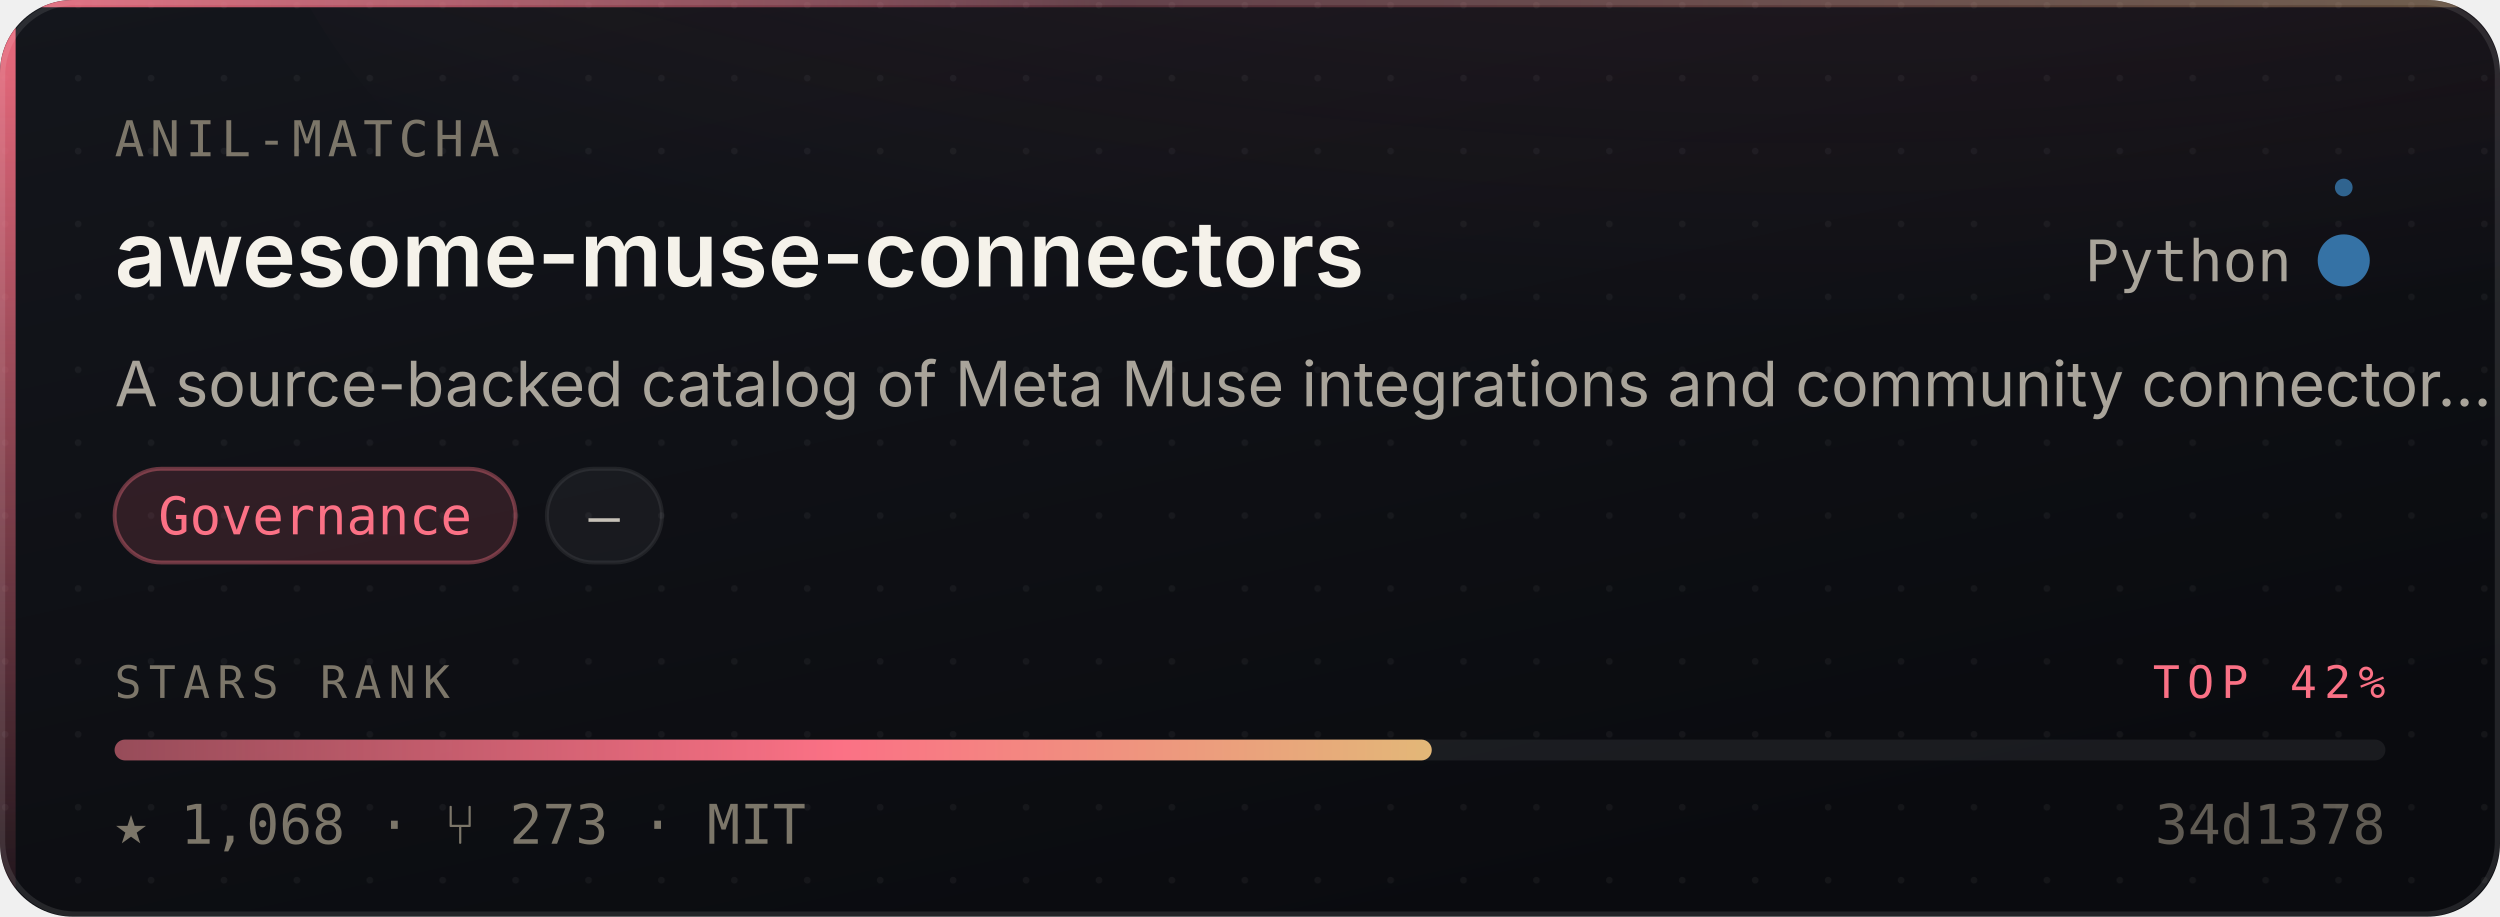
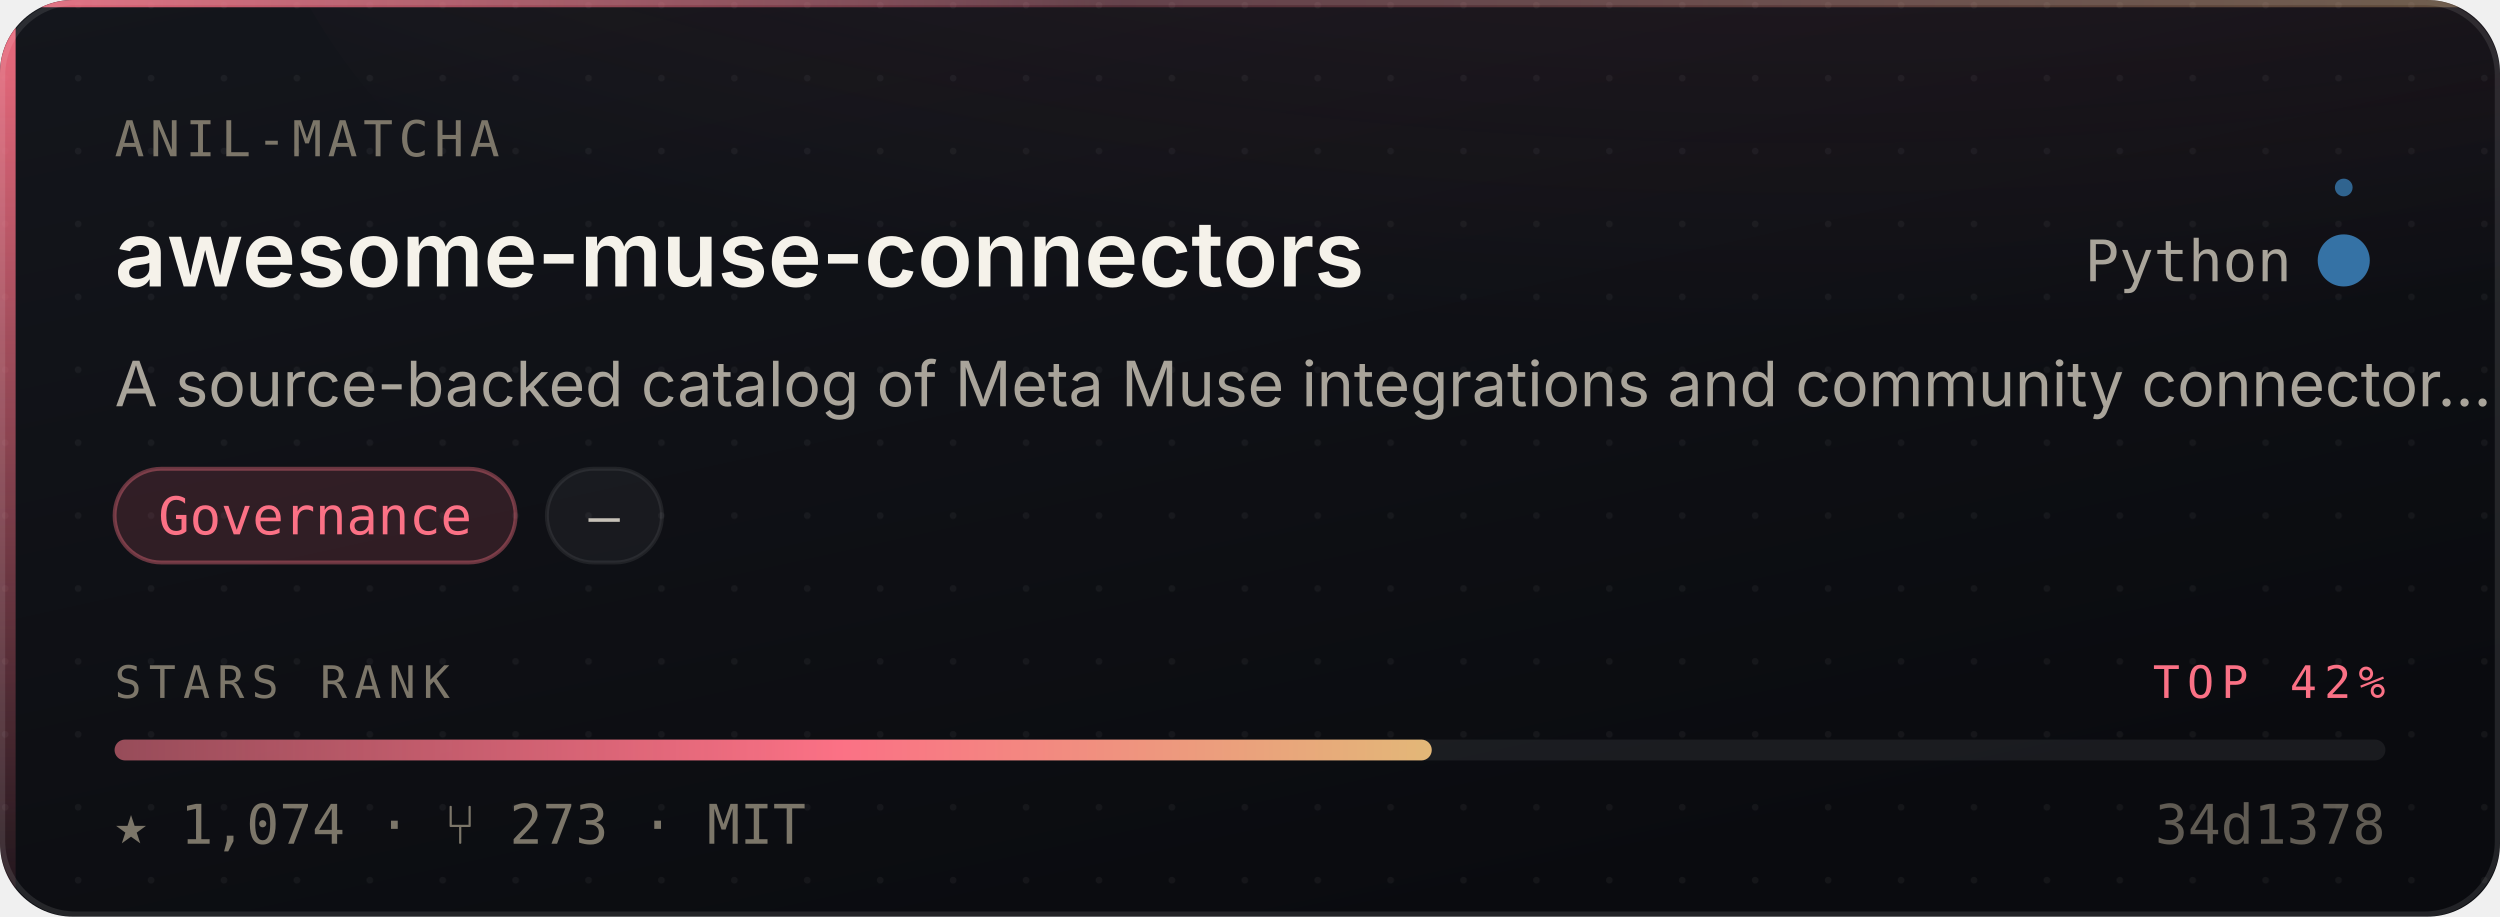
- <svg xmlns="http://www.w3.org/2000/svg" width="480" height="176" viewBox="0 0 480 176" role="img" aria-label="Anil-matcha/awesome-muse-connectors — Governance, 1,068 stars, top 42% of this corpus">
+ <svg xmlns="http://www.w3.org/2000/svg" width="480" height="176" viewBox="0 0 480 176" role="img" aria-label="Anil-matcha/awesome-muse-connectors — Governance, 1,074 stars, top 42% of this corpus">
  <style>
    /* Motion is additive decoration. With reduced motion requested the whole
       motion layer is hidden and the card is still complete and correct. */
    @media (prefers-reduced-motion: reduce){ .mo{ display:none } }
  </style>
  <defs>
    <linearGradient id="surface" x1="0" y1="0" x2="0.6" y2="1">
      <stop offset="0" stop-color="#14161C" />
      <stop offset="1" stop-color="#0A0B0F" />
    </linearGradient>
    <linearGradient id="edge" x1="0" y1="0" x2="1" y2="0">
      <stop offset="0" stop-color="#FB7185" stop-opacity="0.9" />
      <stop offset="0.45" stop-color="#FB7185" stop-opacity="0.25" />
      <stop offset="1" stop-color="#E3B778" stop-opacity="0.35" />
    </linearGradient>
    <linearGradient id="rail" x1="0" y1="0" x2="0" y2="1">
      <stop offset="0" stop-color="#FB7185" stop-opacity="0.95" />
      <stop offset="1" stop-color="#FB7185" stop-opacity="0.06" />
    </linearGradient>
    <radialGradient id="glow" cx="0.5" cy="0" r="0.85">
      <stop offset="0" stop-color="#FB7185" stop-opacity="0.20" />
      <stop offset="1" stop-color="#FB7185" stop-opacity="0" />
    </radialGradient>
    <linearGradient id="sheen" x1="0" y1="0" x2="1" y2="0">
      <stop offset="0" stop-color="#ffffff" stop-opacity="0" />
      <stop offset="0.5" stop-color="#ffffff" stop-opacity="0.055" />
      <stop offset="1" stop-color="#ffffff" stop-opacity="0" />
    </linearGradient>
    <linearGradient id="rankFill" x1="0" y1="0" x2="1" y2="0">
      <stop offset="0" stop-color="rgba(251,113,133,0.55)" />
      <stop offset="0.55" stop-color="#FB7185" />
      <stop offset="1" stop-color="#E3B778" />
    </linearGradient>
    <pattern id="dots" width="14" height="14" patternUnits="userSpaceOnUse">
      <circle cx="1" cy="1" r="0.65" fill="#ffffff" opacity="0.045" />
    </pattern>
    <clipPath id="frame">
      <rect x="0" y="0" width="480" height="176" rx="14" />
    </clipPath>
  </defs>
  <g clip-path="url(#frame)">
    <rect width="480" height="176" fill="url(#surface)" />
    <rect width="480" height="176" fill="url(#dots)" />
    <ellipse cx="345.6" cy="-40" rx="297.6" ry="150" fill="url(#glow)" />
    <rect x="0" y="0" width="3" height="176" fill="url(#rail)" />
    <rect x="0" y="0" width="480" height="1.4" fill="url(#edge)" />
  </g>
  <rect x="0.5" y="0.5" width="479" height="175" rx="14" fill="none" stroke="rgba(255,255,255,0.10)" stroke-width="1" />
  <g class="mo" clip-path="url(#frame)">
    <rect x="-150" y="0" width="130" height="176" fill="url(#sheen)">
      <animate attributeName="x" values="-150;500" dur="5.5s" repeatCount="indefinite" />
    </rect>
    <circle r="2.6" fill="#FB7185" opacity="0">
      <animateMotion dur="3.4s" repeatCount="indefinite" calcMode="linear" keyPoints="0.04;0.96" keyTimes="0;1" path="M1.5 0 L1.5 176" />
      <animate attributeName="opacity" values="0;0.95;0.95;0" keyTimes="0;0.12;0.82;1" dur="3.4s" repeatCount="indefinite" />
    </circle>
  </g>
  <text x="22" y="30" font-size="9.5" letter-spacing="1.1" fill="#7C7669" font-family="ui-monospace,SFMono-Regular,'SF Mono',Menlo,monospace">ANIL-MATCHA</text>
  <text x="22" y="55" font-size="17.5" font-weight="600" fill="#F5F2EA" font-family="-apple-system,BlinkMacSystemFont,'Segoe UI',Inter,Helvetica,Arial,sans-serif">awesome-muse-connectors</text>
  <text x="440" y="54" font-size="11" fill="#A9A49A" text-anchor="end" font-family="ui-monospace,SFMono-Regular,'SF Mono',Menlo,monospace">Python</text>
  <circle cx="450" cy="50" r="4.5" fill="#3572A5" />
  <g class="mo">
    <g>
      <animateTransform attributeName="transform" type="rotate" from="0 450 50" to="360 450 50" dur="7s" repeatCount="indefinite" />
      <circle cx="450" cy="36" r="1.7" fill="#3572A5" opacity="0.85" />
    </g>
    <circle cx="450" cy="50" r="4.5" fill="none" stroke="#3572A5" stroke-width="1">
      <animate attributeName="r" values="4.5;11;4.5" dur="4s" repeatCount="indefinite" />
      <animate attributeName="stroke-opacity" values="0.5;0;0.5" dur="4s" repeatCount="indefinite" />
    </circle>
  </g>
  <text x="22" y="78" font-size="12" fill="#A9A49A" font-family="-apple-system,BlinkMacSystemFont,'Segoe UI',Inter,Helvetica,Arial,sans-serif">A source-backed catalog of Meta Muse integrations and community connector…</text>
  <rect x="22.0" y="90" width="77.0" height="18" rx="9" fill="rgba(251,113,133,0.14)" stroke="rgba(251,113,133,0.38)" stroke-width="0.75" />
  <text x="60.5" y="102.6" font-size="10" fill="#FB7185" text-anchor="middle" font-family="ui-monospace,SFMono-Regular,'SF Mono',Menlo,monospace">Governance</text>
  <rect x="105.0" y="90" width="22.1" height="18" rx="9" fill="rgba(255,255,255,0.045)" stroke="rgba(255,255,255,0.075)" stroke-width="0.75" />
  <text x="116.0" y="102.6" font-size="10" fill="#C6C1B7" text-anchor="middle" font-family="ui-monospace,SFMono-Regular,'SF Mono',Menlo,monospace">—</text>
  <text x="22" y="134" font-size="8.6" letter-spacing="1.4" fill="#7C7669" font-family="ui-monospace,SFMono-Regular,'SF Mono',Menlo,monospace">STARS RANK</text>
  <text x="458" y="134" font-size="8.6" letter-spacing="1.4" fill="#FB7185" text-anchor="end" font-family="ui-monospace,SFMono-Regular,'SF Mono',Menlo,monospace">TOP 42%</text>
  <rect x="22" y="142" width="436" height="4" rx="2" fill="rgba(255,255,255,0.07)" />
  <rect x="22" y="142" width="252.9" height="4" rx="2" fill="url(#rankFill)">
    <animate attributeName="width" from="0" to="252.9" dur="1.1s" fill="freeze" calcMode="spline" keySplines="0.16 1 0.3 1" keyTimes="0;1" />
  </rect>
-   <text x="22" y="162" font-size="10.5" fill="#7C7669" font-family="ui-monospace,SFMono-Regular,'SF Mono',Menlo,monospace">★ 1,068   ·   ⑂ 273   ·   MIT</text>
+   <text x="22" y="162" font-size="10.5" fill="#7C7669" font-family="ui-monospace,SFMono-Regular,'SF Mono',Menlo,monospace">★ 1,074   ·   ⑂ 273   ·   MIT</text>
  <text x="458" y="162" font-size="10.5" fill="#7C7669" text-anchor="end" font-family="ui-monospace,SFMono-Regular,'SF Mono',Menlo,monospace" opacity="0.75">34d1378</text>
</svg>
